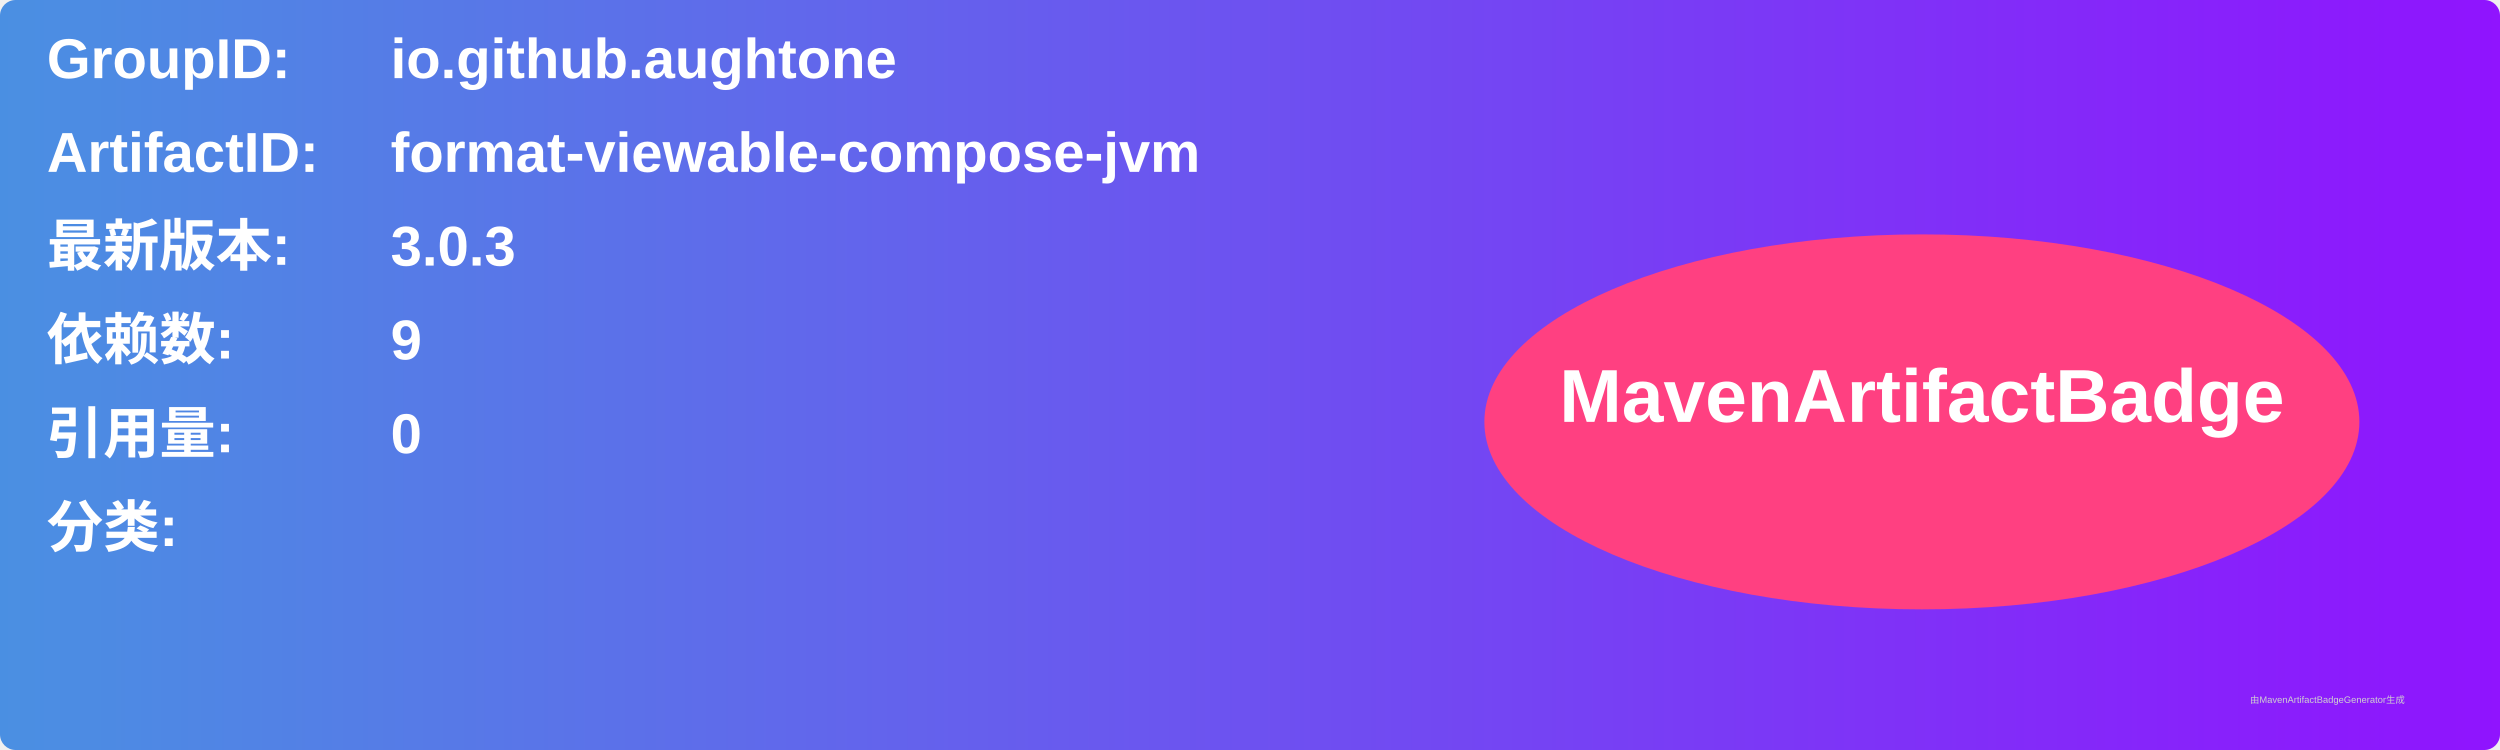
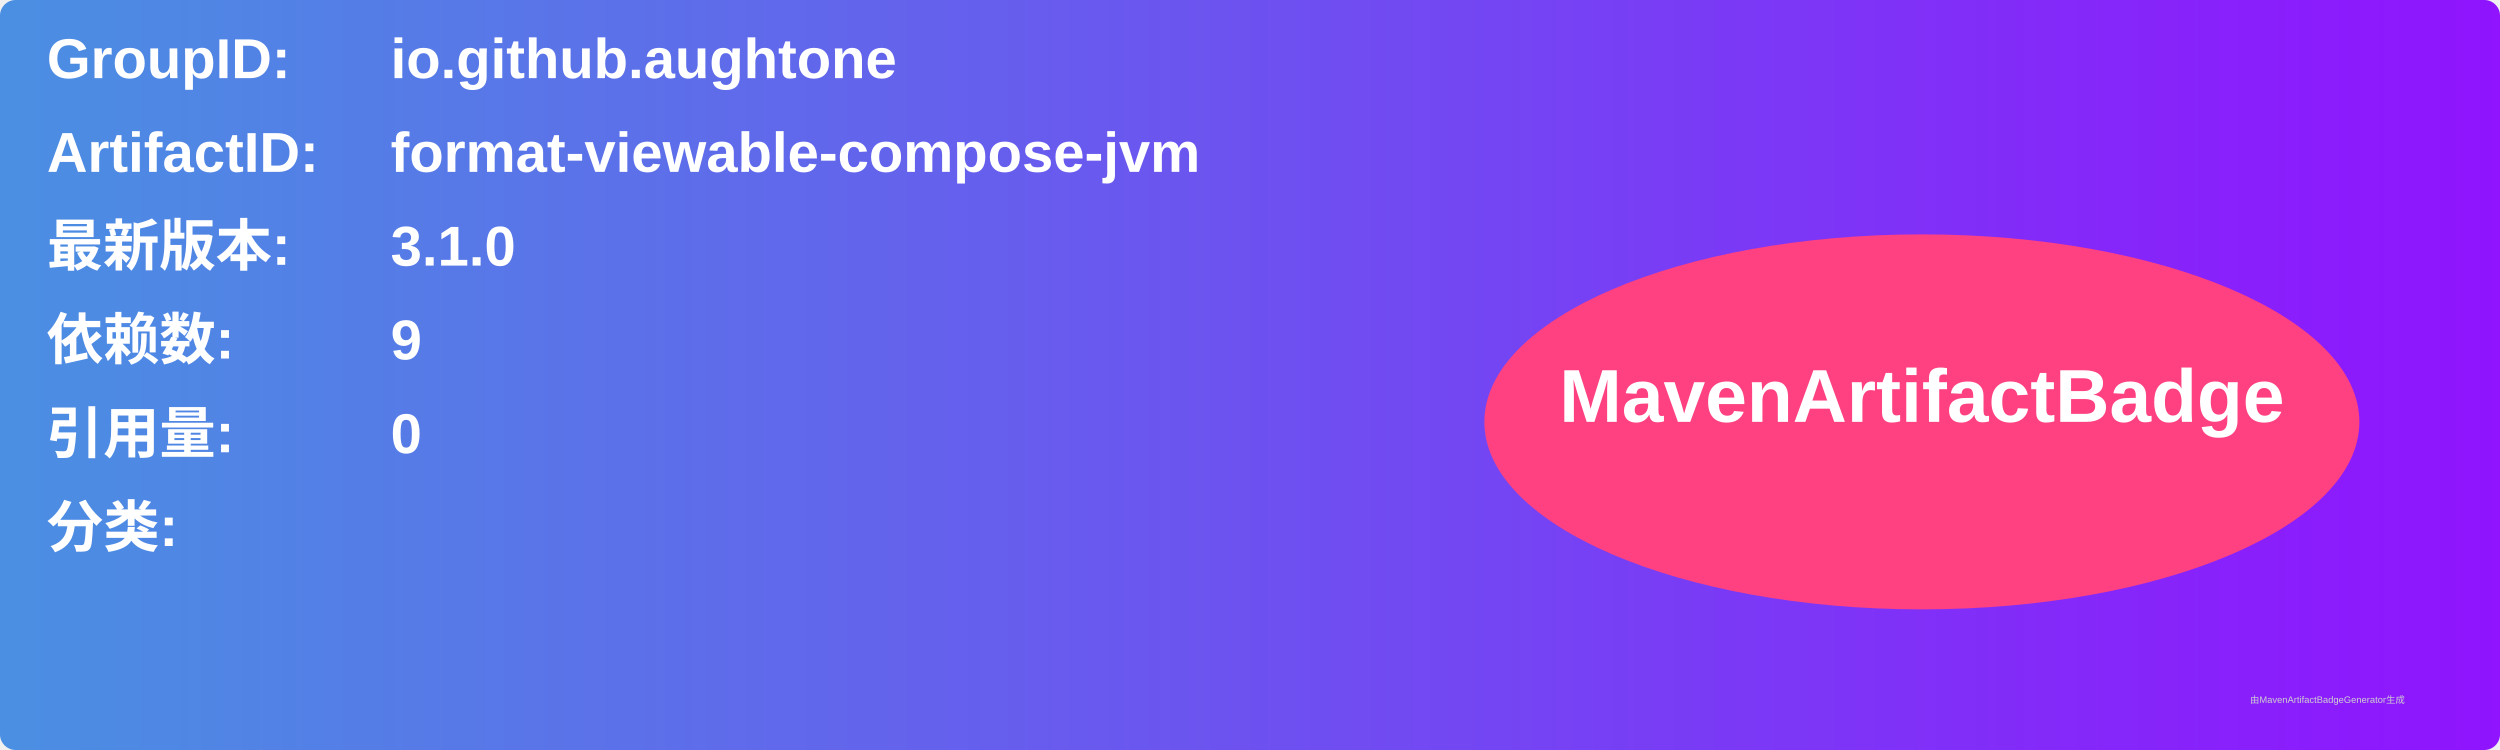
<svg xmlns="http://www.w3.org/2000/svg" width="800" height="240" viewBox="0 0 800 240">
  <linearGradient id="grad" x1="0%" y1="0%" x2="100%" y2="0%">
    <stop offset="0%" stop-color="#4a90e2" />
    <stop offset="100%" stop-color="#9013fe" />
  </linearGradient>
  <rect width="100%" height="100%" rx="5" ry="5" fill="url(#grad)" />
  <g transform="translate(15, 15)">
    <text x="0" y="10" font-family="Arial" font-size="18" fill="white" font-weight="bold" width="260">GroupID:</text>
    <text x="110" y="10" font-family="Arial" font-size="18" fill="white" font-weight="bold" width="460">io.github.aughtone</text>
    <text x="0" y="40" font-family="Arial" font-size="18" fill="white" font-weight="bold" width="260">ArtifactID:</text>
    <text x="110" y="40" font-family="Arial" font-size="18" fill="white" font-weight="bold" width="460">format-viewable-compose-jvm</text>
    <text x="0" y="70" font-family="Arial" font-size="18" fill="white" font-weight="bold">最新版本:</text>
    <text x="110" y="70" font-family="Arial" font-size="18" fill="white" font-weight="bold">
-       <tspan font-weight="bold">3.0.3</tspan>
+       <tspan font-weight="bold">3.1.0</tspan>
    </text>
    <text x="0" y="100" font-family="Arial" font-size="18" fill="white" font-weight="bold">依赖数: </text>
    <text x="110" y="100" font-family="Arial" font-size="18" fill="white">
      <tspan font-weight="bold">9</tspan>
    </text>
    <text x="0" y="130" font-family="Arial" font-size="18" fill="white" font-weight="bold">引用量: </text>
    <text x="110" y="130" font-family="Arial" font-size="18" fill="white">
      <tspan font-weight="bold">0</tspan>
    </text>
    <text x="0" y="160" font-family="Arial" font-size="18" fill="white" font-weight="bold">分类:</text>
    <text x="10" y="190" font-family="Arial" font-size="10" fill="white">
      <tspan font-weight="bold" />
    </text>
    <ellipse cx="600" cy="120" rx="140" ry="60" fill="#ff4081" />
    <text x="600" y="120" text-anchor="middle" font-family="Arial" font-size="24" fill="white" font-weight="bold">MavenArtifactBadge</text>
  </g>
  <text x="720" y="225" font-family="Arial" font-size="3" fill="#d0d0d0">由MavenArtifactBadgeGenerator生成</text>
</svg>
